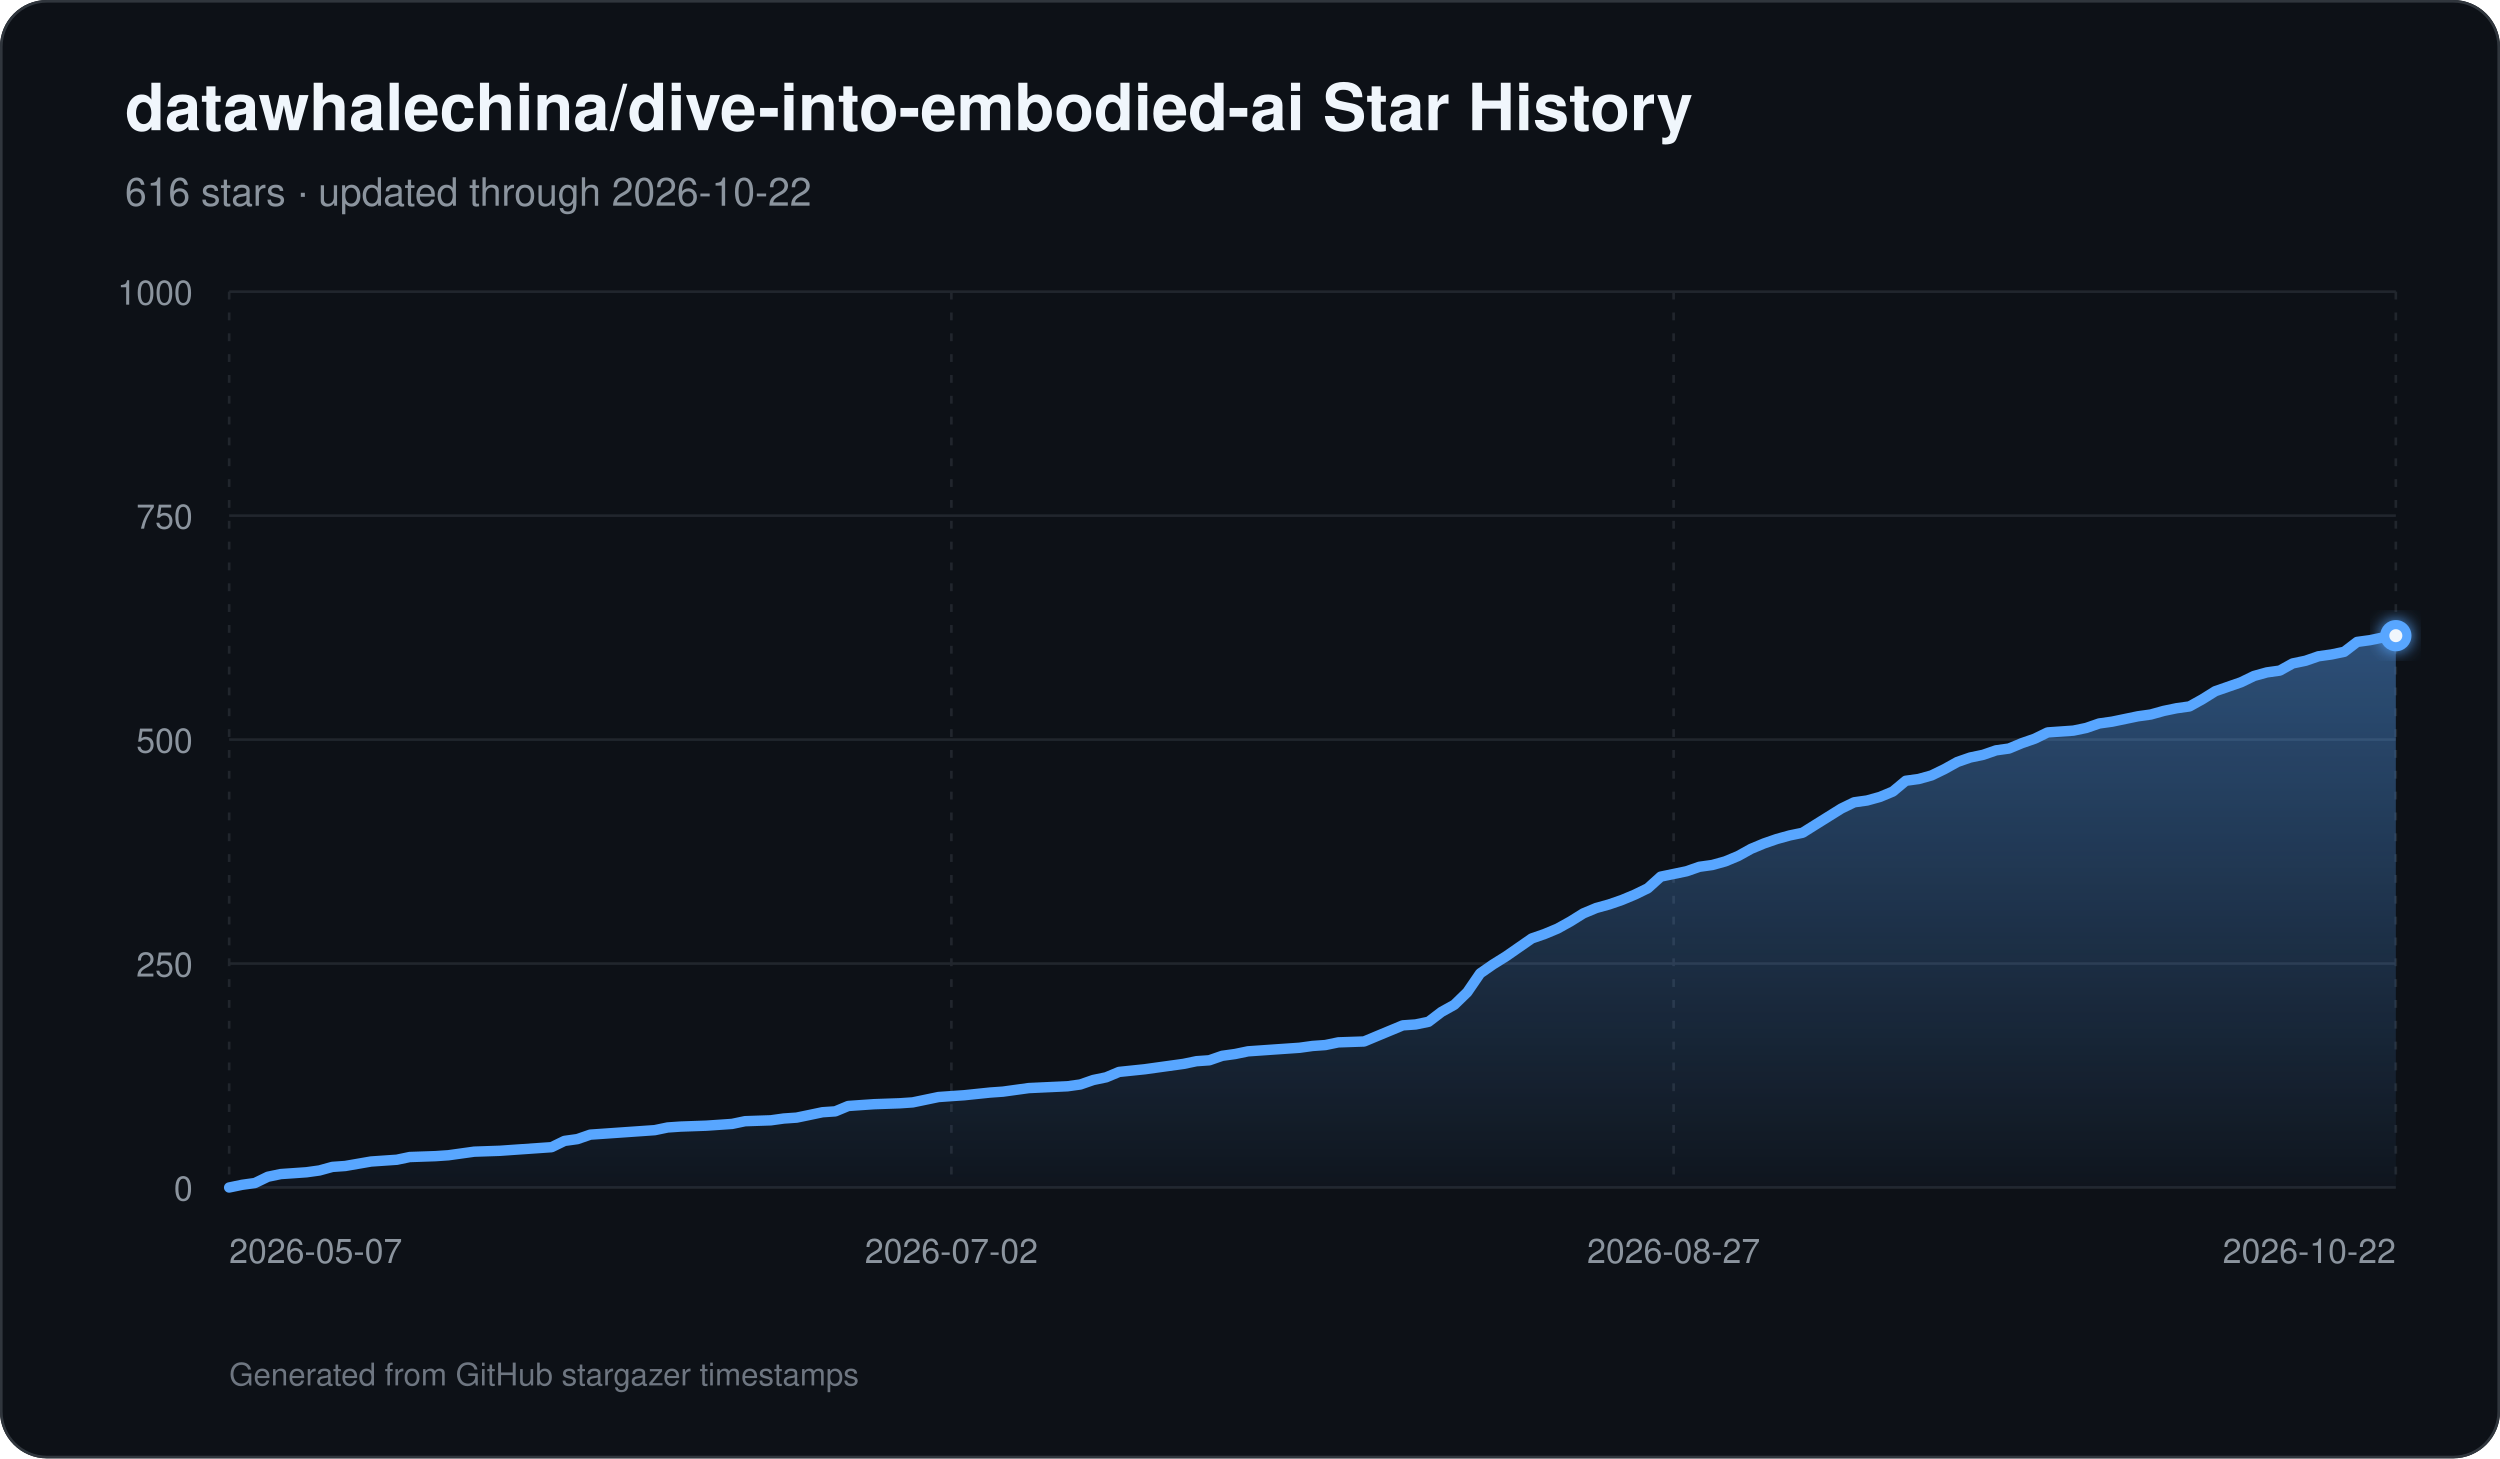
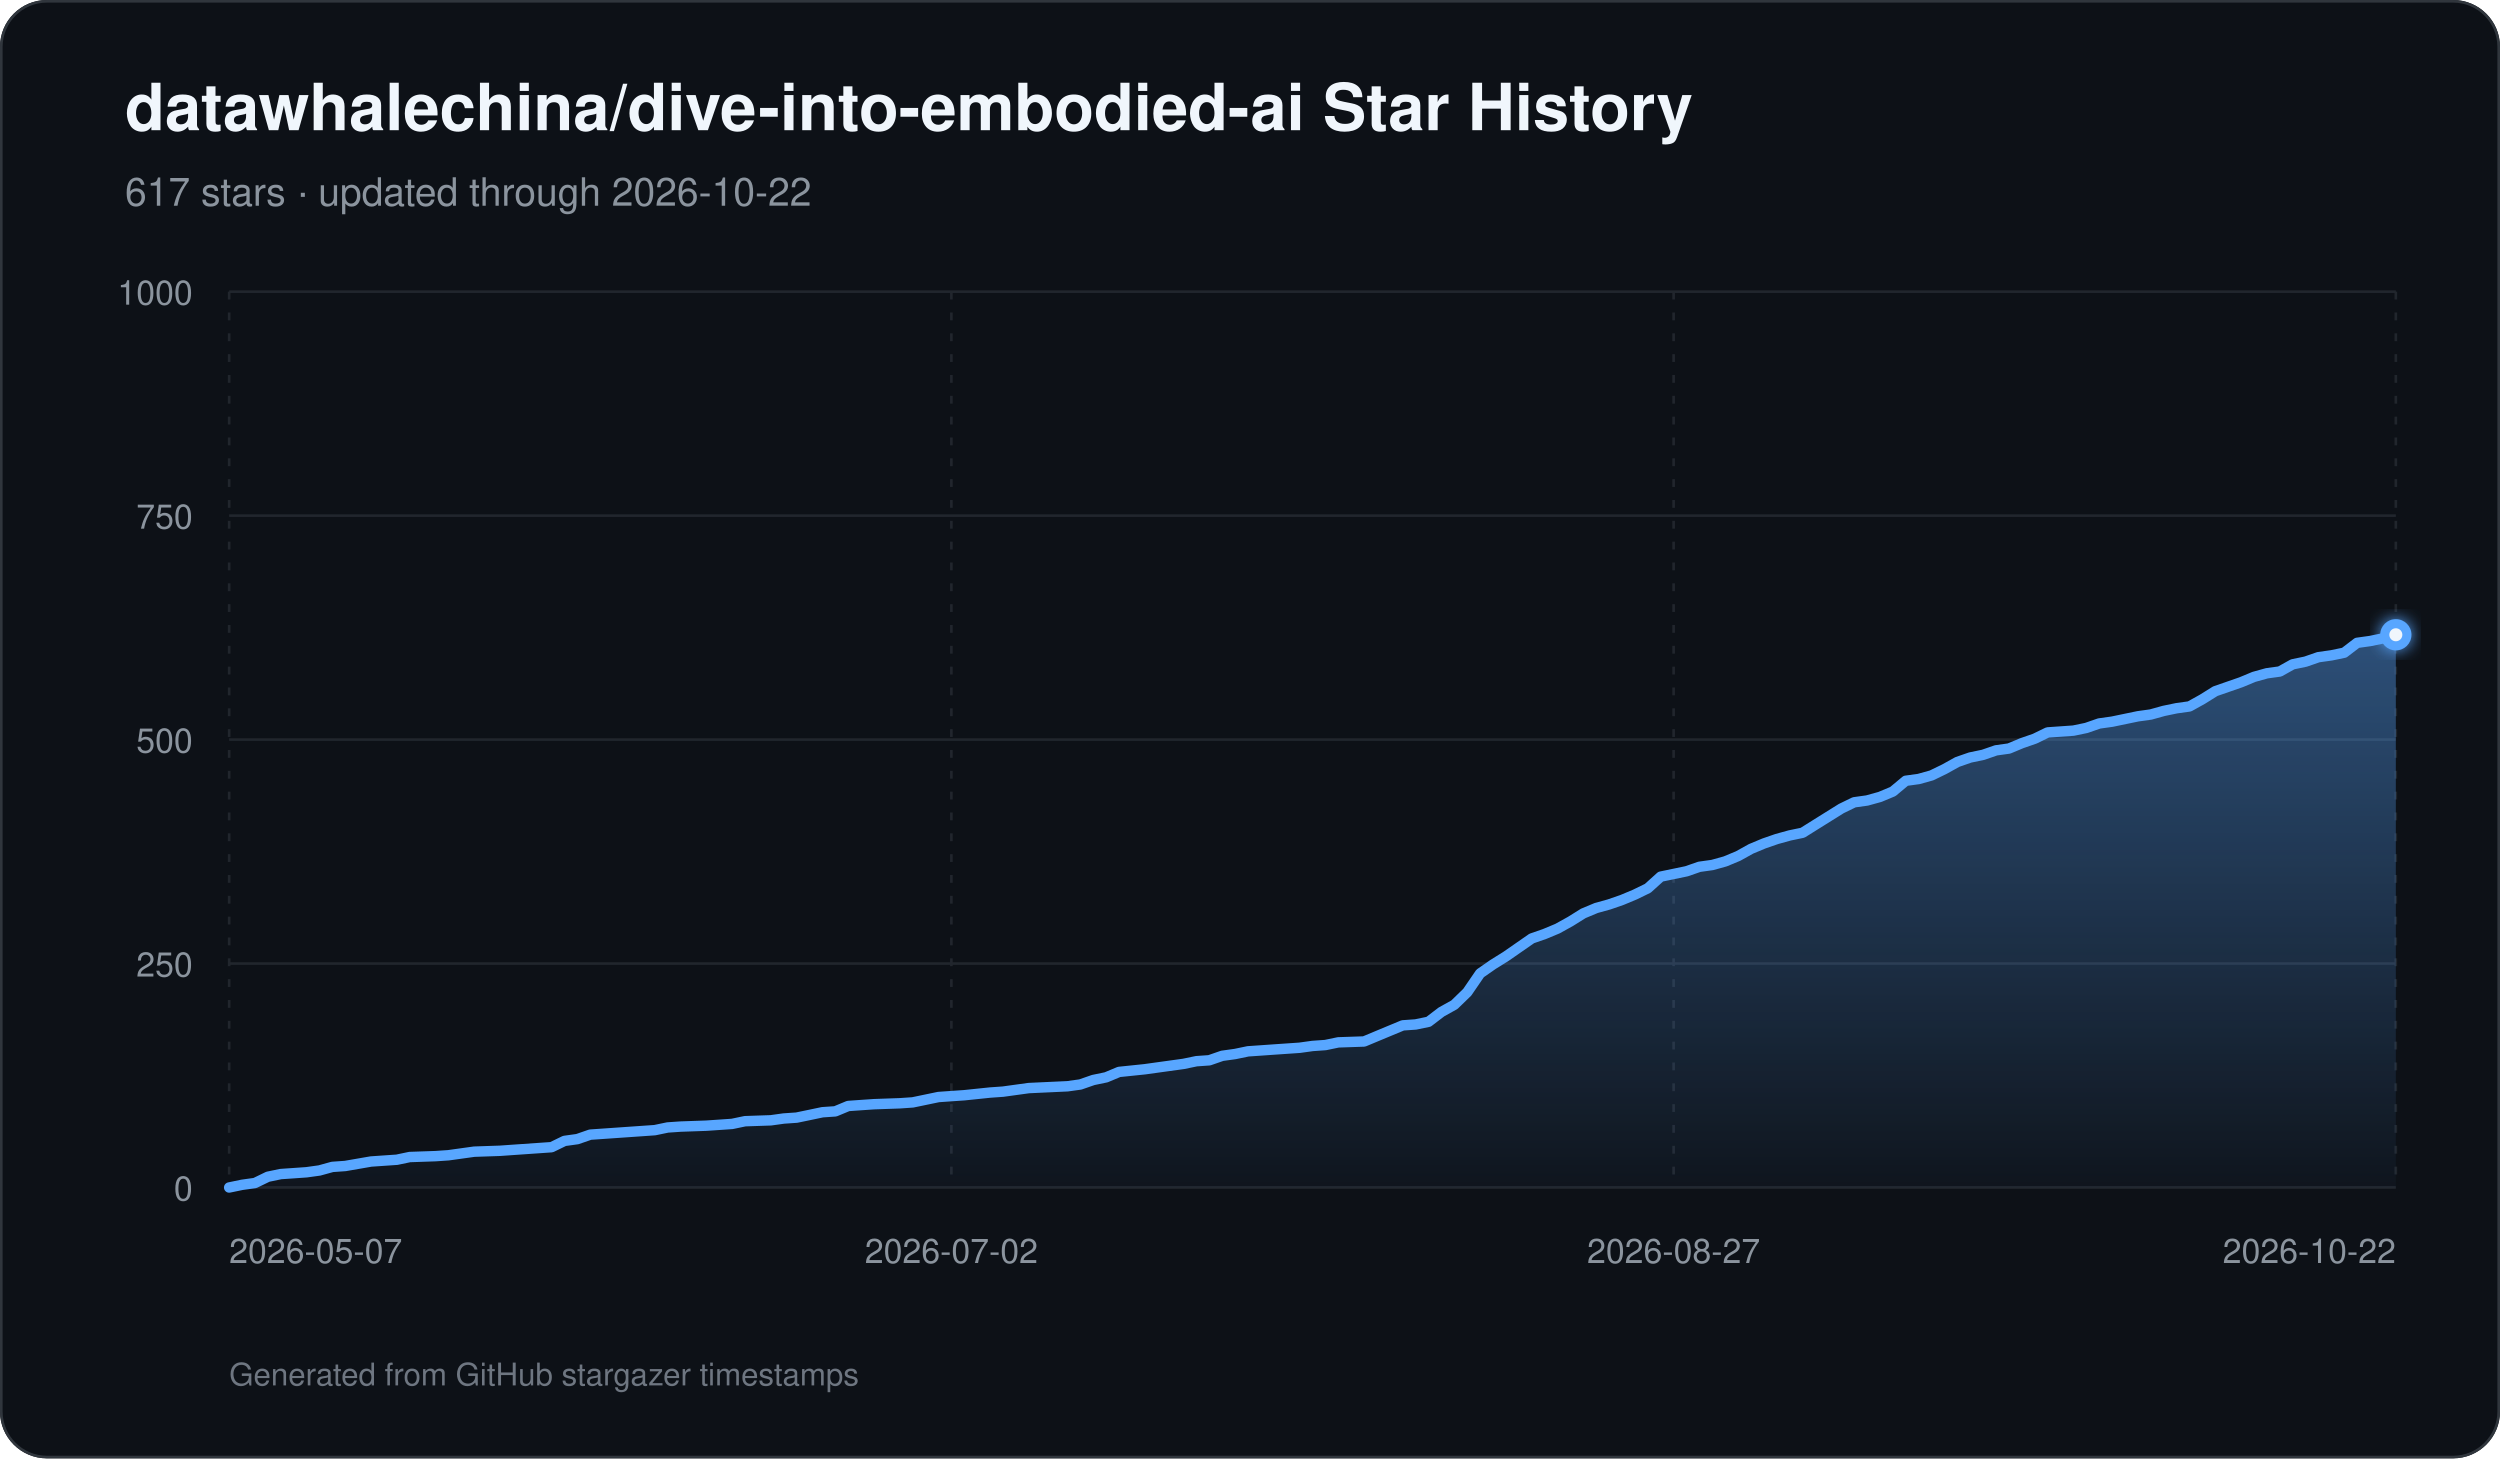
<svg xmlns="http://www.w3.org/2000/svg" width="960" height="560" viewBox="0 0 960 560" role="img" aria-labelledby="title description">
  <defs>
    <linearGradient id="area" x1="0" y1="0" x2="0" y2="1">
      <stop offset="0%" stop-color="#58a6ff" stop-opacity="0.42" />
      <stop offset="100%" stop-color="#58a6ff" stop-opacity="0.03" />
    </linearGradient>
    <filter id="glow" x="-30%" y="-30%" width="160%" height="160%">
      <feGaussianBlur stdDeviation="3" result="blur" />
      <feMerge>
        <feMergeNode in="blur" />
        <feMergeNode in="SourceGraphic" />
      </feMerge>
    </filter>
  </defs>
  <rect width="960" height="560" rx="18" fill="#0d1117" />
  <rect x="0.5" y="0.5" width="959" height="559" rx="17.5" fill="none" stroke="#30363d" />
  <text x="48" y="50" fill="#f0f6fc" font-family="-apple-system,BlinkMacSystemFont,Segoe UI,Helvetica,Arial,sans-serif" font-size="25" font-weight="700">datawhalechina/dive-into-embodied-ai Star History</text>
-   <text x="48" y="79" fill="#8b949e" font-family="-apple-system,BlinkMacSystemFont,Segoe UI,Helvetica,Arial,sans-serif" font-size="15">616 stars · updated through 2026-10-22</text>
+   <text x="48" y="79" fill="#8b949e" font-family="-apple-system,BlinkMacSystemFont,Segoe UI,Helvetica,Arial,sans-serif" font-size="15">617 stars · updated through 2026-10-22</text>
  <line x1="88" y1="456.00" x2="920" y2="456.00" stroke="#21262d" stroke-width="1" />
  <text x="74" y="461.00" text-anchor="end" fill="#8b949e" font-family="-apple-system,BlinkMacSystemFont,Segoe UI,Helvetica,Arial,sans-serif" font-size="13">0</text>
  <line x1="88" y1="370.00" x2="920" y2="370.00" stroke="#21262d" stroke-width="1" />
  <text x="74" y="375.00" text-anchor="end" fill="#8b949e" font-family="-apple-system,BlinkMacSystemFont,Segoe UI,Helvetica,Arial,sans-serif" font-size="13">250</text>
  <line x1="88" y1="284.00" x2="920" y2="284.00" stroke="#21262d" stroke-width="1" />
  <text x="74" y="289.00" text-anchor="end" fill="#8b949e" font-family="-apple-system,BlinkMacSystemFont,Segoe UI,Helvetica,Arial,sans-serif" font-size="13">500</text>
  <line x1="88" y1="198.00" x2="920" y2="198.00" stroke="#21262d" stroke-width="1" />
  <text x="74" y="203.00" text-anchor="end" fill="#8b949e" font-family="-apple-system,BlinkMacSystemFont,Segoe UI,Helvetica,Arial,sans-serif" font-size="13">750</text>
  <line x1="88" y1="112.00" x2="920" y2="112.00" stroke="#21262d" stroke-width="1" />
  <text x="74" y="117.00" text-anchor="end" fill="#8b949e" font-family="-apple-system,BlinkMacSystemFont,Segoe UI,Helvetica,Arial,sans-serif" font-size="13">1000</text>
  <line x1="88.00" y1="112" x2="88.00" y2="456" stroke="#21262d" stroke-width="1" stroke-dasharray="3 5" />
  <text x="88.00" y="485" text-anchor="start" fill="#8b949e" font-family="-apple-system,BlinkMacSystemFont,Segoe UI,Helvetica,Arial,sans-serif" font-size="13">2026-05-07</text>
  <line x1="365.33" y1="112" x2="365.33" y2="456" stroke="#21262d" stroke-width="1" stroke-dasharray="3 5" />
  <text x="365.33" y="485" text-anchor="middle" fill="#8b949e" font-family="-apple-system,BlinkMacSystemFont,Segoe UI,Helvetica,Arial,sans-serif" font-size="13">2026-07-02</text>
  <line x1="642.67" y1="112" x2="642.67" y2="456" stroke="#21262d" stroke-width="1" stroke-dasharray="3 5" />
  <text x="642.67" y="485" text-anchor="middle" fill="#8b949e" font-family="-apple-system,BlinkMacSystemFont,Segoe UI,Helvetica,Arial,sans-serif" font-size="13">2026-08-27</text>
  <line x1="920.00" y1="112" x2="920.00" y2="456" stroke="#21262d" stroke-width="1" stroke-dasharray="3 5" />
  <text x="920.00" y="485" text-anchor="end" fill="#8b949e" font-family="-apple-system,BlinkMacSystemFont,Segoe UI,Helvetica,Arial,sans-serif" font-size="13">2026-10-22</text>
-   <path d="M 88.00 456 L 88.00 456.00 L 92.95 454.97 L 97.90 454.28 L 102.86 451.87 L 107.81 450.84 L 112.76 450.50 L 117.71 450.15 L 122.67 449.46 L 127.62 448.09 L 132.57 447.74 L 142.48 446.02 L 147.43 445.68 L 152.38 445.34 L 157.33 444.30 L 167.24 443.96 L 172.19 443.62 L 177.14 442.93 L 182.10 442.24 L 192.00 441.90 L 196.95 441.55 L 211.81 440.52 L 216.76 438.11 L 221.71 437.42 L 226.67 435.70 L 231.62 435.36 L 241.52 434.67 L 251.43 433.98 L 256.38 432.95 L 261.33 432.61 L 271.24 432.26 L 276.19 431.92 L 281.14 431.58 L 286.10 430.54 L 296.00 430.20 L 300.95 429.51 L 305.90 429.17 L 310.86 428.14 L 315.81 427.10 L 320.76 426.76 L 325.71 424.70 L 330.67 424.35 L 335.62 424.01 L 345.52 423.66 L 350.48 423.32 L 355.43 422.29 L 360.38 421.26 L 365.33 420.91 L 370.29 420.57 L 380.19 419.54 L 385.14 419.19 L 395.05 417.82 L 409.90 417.13 L 414.86 416.44 L 419.81 414.72 L 424.76 413.69 L 429.71 411.62 L 439.62 410.59 L 444.57 409.90 L 454.48 408.53 L 459.43 407.50 L 464.38 407.15 L 469.33 405.43 L 474.29 404.74 L 479.24 403.71 L 484.19 403.37 L 489.14 403.02 L 494.10 402.68 L 499.05 402.34 L 504.00 401.65 L 508.95 401.30 L 513.90 400.27 L 523.81 399.93 L 528.76 397.86 L 533.71 395.80 L 538.67 393.74 L 543.62 393.39 L 548.57 392.36 L 553.52 388.58 L 558.48 385.82 L 563.43 381.01 L 568.38 373.78 L 573.33 370.34 L 578.29 367.25 L 583.24 363.81 L 588.19 360.37 L 593.14 358.65 L 598.10 356.58 L 603.05 353.83 L 608.00 350.74 L 612.95 348.67 L 617.90 347.30 L 622.86 345.58 L 627.81 343.51 L 632.76 341.10 L 637.71 336.63 L 642.67 335.60 L 647.62 334.57 L 652.57 332.85 L 657.52 332.16 L 662.48 330.78 L 667.43 328.72 L 672.38 325.97 L 677.33 323.90 L 682.29 322.18 L 687.24 320.81 L 692.19 319.78 L 697.14 316.68 L 702.10 313.58 L 707.05 310.49 L 712.00 308.08 L 716.95 307.39 L 721.90 306.02 L 726.86 303.95 L 731.81 299.82 L 736.76 299.14 L 741.71 297.76 L 746.67 295.35 L 751.62 292.60 L 756.57 290.88 L 761.52 289.85 L 766.48 288.13 L 771.43 287.44 L 776.38 285.38 L 781.33 283.66 L 786.29 281.25 L 796.19 280.56 L 801.14 279.53 L 806.10 277.81 L 811.05 277.12 L 816.00 276.09 L 820.95 275.06 L 825.90 274.37 L 830.86 272.99 L 835.81 271.96 L 840.76 271.27 L 845.71 268.52 L 850.67 265.42 L 855.62 263.70 L 860.57 261.98 L 865.52 259.58 L 870.48 258.20 L 875.43 257.51 L 880.38 254.76 L 885.33 253.73 L 890.29 252.01 L 895.24 251.32 L 900.19 250.29 L 905.14 246.50 L 910.10 245.82 L 915.05 244.78 L 920.00 244.10 L 920.00 456 Z" fill="url(#area)" />
-   <path d="M 88.00 456.00 L 92.95 454.97 L 97.90 454.28 L 102.86 451.87 L 107.81 450.84 L 112.76 450.50 L 117.71 450.15 L 122.67 449.46 L 127.62 448.09 L 132.57 447.74 L 142.48 446.02 L 147.43 445.68 L 152.38 445.34 L 157.33 444.30 L 167.24 443.96 L 172.19 443.62 L 177.14 442.93 L 182.10 442.24 L 192.00 441.90 L 196.95 441.55 L 211.81 440.52 L 216.76 438.11 L 221.71 437.42 L 226.67 435.70 L 231.62 435.36 L 241.52 434.67 L 251.43 433.98 L 256.38 432.95 L 261.33 432.61 L 271.24 432.26 L 276.19 431.92 L 281.14 431.58 L 286.10 430.54 L 296.00 430.20 L 300.95 429.51 L 305.90 429.17 L 310.86 428.14 L 315.81 427.10 L 320.76 426.76 L 325.71 424.70 L 330.67 424.35 L 335.62 424.01 L 345.52 423.66 L 350.48 423.32 L 355.43 422.29 L 360.38 421.26 L 365.33 420.91 L 370.29 420.57 L 380.19 419.54 L 385.14 419.19 L 395.05 417.82 L 409.90 417.13 L 414.86 416.44 L 419.81 414.72 L 424.76 413.69 L 429.71 411.62 L 439.62 410.59 L 444.57 409.90 L 454.48 408.53 L 459.43 407.50 L 464.38 407.15 L 469.33 405.43 L 474.29 404.74 L 479.24 403.71 L 484.19 403.37 L 489.14 403.02 L 494.10 402.68 L 499.05 402.34 L 504.00 401.65 L 508.95 401.30 L 513.90 400.27 L 523.81 399.93 L 528.76 397.86 L 533.71 395.80 L 538.67 393.74 L 543.62 393.39 L 548.57 392.36 L 553.52 388.58 L 558.48 385.82 L 563.43 381.01 L 568.38 373.78 L 573.33 370.34 L 578.29 367.25 L 583.24 363.81 L 588.19 360.37 L 593.14 358.65 L 598.10 356.58 L 603.05 353.83 L 608.00 350.74 L 612.95 348.67 L 617.90 347.30 L 622.86 345.58 L 627.81 343.51 L 632.76 341.10 L 637.71 336.63 L 642.67 335.60 L 647.62 334.57 L 652.57 332.85 L 657.52 332.16 L 662.48 330.78 L 667.43 328.72 L 672.38 325.97 L 677.33 323.90 L 682.29 322.18 L 687.24 320.81 L 692.19 319.78 L 697.14 316.68 L 702.10 313.58 L 707.05 310.49 L 712.00 308.08 L 716.95 307.39 L 721.90 306.02 L 726.86 303.95 L 731.81 299.82 L 736.76 299.14 L 741.71 297.76 L 746.67 295.35 L 751.62 292.60 L 756.57 290.88 L 761.52 289.85 L 766.48 288.13 L 771.43 287.44 L 776.38 285.38 L 781.33 283.66 L 786.29 281.25 L 796.19 280.56 L 801.14 279.53 L 806.10 277.81 L 811.05 277.12 L 816.00 276.09 L 820.95 275.06 L 825.90 274.37 L 830.86 272.99 L 835.81 271.96 L 840.76 271.27 L 845.71 268.52 L 850.67 265.42 L 855.62 263.70 L 860.57 261.98 L 865.52 259.58 L 870.48 258.20 L 875.43 257.51 L 880.38 254.76 L 885.33 253.73 L 890.29 252.01 L 895.24 251.32 L 900.19 250.29 L 905.14 246.50 L 910.10 245.82 L 915.05 244.78 L 920.00 244.10" fill="none" stroke="#58a6ff" stroke-width="4" stroke-linecap="round" stroke-linejoin="round" />
-   <circle cx="920.00" cy="244.10" r="6" fill="#58a6ff" filter="url(#glow)" />
-   <circle cx="920.00" cy="244.10" r="2.5" fill="#f0f6fc" />
+   <path d="M 88.00 456 L 88.00 456.00 L 92.95 454.97 L 97.90 454.28 L 102.86 451.87 L 107.81 450.84 L 112.76 450.50 L 117.71 450.15 L 122.67 449.46 L 127.62 448.09 L 132.57 447.74 L 142.48 446.02 L 147.43 445.68 L 152.38 445.34 L 157.33 444.30 L 167.24 443.96 L 172.19 443.62 L 177.14 442.93 L 182.10 442.24 L 192.00 441.90 L 196.95 441.55 L 211.81 440.52 L 216.76 438.11 L 221.71 437.42 L 226.67 435.70 L 231.62 435.36 L 241.52 434.67 L 251.43 433.98 L 256.38 432.95 L 261.33 432.61 L 271.24 432.26 L 276.19 431.92 L 281.14 431.58 L 286.10 430.54 L 296.00 430.20 L 300.95 429.51 L 305.90 429.17 L 310.86 428.14 L 315.81 427.10 L 320.76 426.76 L 325.71 424.70 L 330.67 424.35 L 335.62 424.01 L 345.52 423.66 L 350.48 423.32 L 355.43 422.29 L 360.38 421.26 L 365.33 420.91 L 370.29 420.57 L 380.19 419.54 L 385.14 419.19 L 395.05 417.82 L 409.90 417.13 L 414.86 416.44 L 419.81 414.72 L 424.76 413.69 L 429.71 411.62 L 439.62 410.59 L 444.57 409.90 L 454.48 408.53 L 459.43 407.50 L 464.38 407.15 L 469.33 405.43 L 474.29 404.74 L 479.24 403.71 L 484.19 403.37 L 489.14 403.02 L 494.10 402.68 L 499.05 402.34 L 504.00 401.65 L 508.95 401.30 L 513.90 400.27 L 523.81 399.93 L 528.76 397.86 L 533.71 395.80 L 538.67 393.74 L 543.62 393.39 L 548.57 392.36 L 553.52 388.58 L 558.48 385.82 L 563.43 381.01 L 568.38 373.78 L 573.33 370.34 L 578.29 367.25 L 583.24 363.81 L 588.19 360.37 L 593.14 358.65 L 598.10 356.58 L 603.05 353.83 L 608.00 350.74 L 612.95 348.67 L 617.90 347.30 L 622.86 345.58 L 627.81 343.51 L 632.76 341.10 L 637.71 336.63 L 642.67 335.60 L 647.62 334.57 L 652.57 332.85 L 657.52 332.16 L 662.48 330.78 L 667.43 328.72 L 672.38 325.97 L 677.33 323.90 L 682.29 322.18 L 687.24 320.81 L 692.19 319.78 L 697.14 316.68 L 702.10 313.58 L 707.05 310.49 L 712.00 308.08 L 716.95 307.39 L 721.90 306.02 L 726.86 303.95 L 731.81 299.82 L 736.76 299.14 L 741.71 297.76 L 746.67 295.35 L 751.62 292.60 L 756.57 290.88 L 761.52 289.85 L 766.48 288.13 L 771.43 287.44 L 776.38 285.38 L 781.33 283.66 L 786.29 281.25 L 796.19 280.56 L 801.14 279.53 L 806.10 277.81 L 811.05 277.12 L 816.00 276.09 L 820.95 275.06 L 825.90 274.37 L 830.86 272.99 L 835.81 271.96 L 840.76 271.27 L 845.71 268.52 L 850.67 265.42 L 855.62 263.70 L 860.57 261.98 L 865.52 259.92 L 870.48 258.54 L 875.43 257.86 L 880.38 255.10 L 885.33 254.07 L 890.29 252.35 L 895.24 251.66 L 900.19 250.63 L 905.14 246.85 L 910.10 246.16 L 915.05 245.13 L 920.00 243.75 L 920.00 456 Z" fill="url(#area)" />
+   <path d="M 88.00 456.00 L 92.95 454.97 L 97.90 454.28 L 102.86 451.87 L 107.81 450.84 L 112.76 450.50 L 117.71 450.15 L 122.67 449.46 L 127.62 448.09 L 132.57 447.74 L 142.48 446.02 L 147.43 445.68 L 152.38 445.34 L 157.33 444.30 L 167.24 443.96 L 172.19 443.62 L 177.14 442.93 L 182.10 442.24 L 192.00 441.90 L 196.95 441.55 L 211.81 440.52 L 216.76 438.11 L 221.71 437.42 L 226.67 435.70 L 231.62 435.36 L 241.52 434.67 L 251.43 433.98 L 256.38 432.95 L 261.33 432.61 L 271.24 432.26 L 276.19 431.92 L 281.14 431.58 L 286.10 430.54 L 296.00 430.20 L 300.95 429.51 L 305.90 429.17 L 310.86 428.14 L 315.81 427.10 L 320.76 426.76 L 325.71 424.70 L 330.67 424.35 L 335.62 424.01 L 345.52 423.66 L 350.48 423.32 L 355.43 422.29 L 360.38 421.26 L 365.33 420.91 L 370.29 420.57 L 380.19 419.54 L 385.14 419.19 L 395.05 417.82 L 409.90 417.13 L 414.86 416.44 L 419.81 414.72 L 424.76 413.69 L 429.71 411.62 L 439.62 410.59 L 444.57 409.90 L 454.48 408.53 L 459.43 407.50 L 464.38 407.15 L 469.33 405.43 L 474.29 404.74 L 479.24 403.71 L 484.19 403.37 L 489.14 403.02 L 494.10 402.68 L 499.05 402.34 L 504.00 401.65 L 508.95 401.30 L 513.90 400.27 L 523.81 399.93 L 528.76 397.86 L 533.71 395.80 L 538.67 393.74 L 543.62 393.39 L 548.57 392.36 L 553.52 388.58 L 558.48 385.82 L 563.43 381.01 L 568.38 373.78 L 573.33 370.34 L 578.29 367.25 L 583.24 363.81 L 588.19 360.37 L 593.14 358.65 L 598.10 356.58 L 603.05 353.83 L 608.00 350.74 L 612.95 348.67 L 617.90 347.30 L 622.86 345.58 L 627.81 343.51 L 632.76 341.10 L 637.71 336.63 L 642.67 335.60 L 647.62 334.57 L 652.57 332.85 L 657.52 332.16 L 662.48 330.78 L 667.43 328.72 L 672.38 325.97 L 677.33 323.90 L 682.29 322.18 L 687.24 320.81 L 692.19 319.78 L 697.14 316.68 L 702.10 313.58 L 707.05 310.49 L 712.00 308.08 L 716.95 307.39 L 721.90 306.02 L 726.86 303.95 L 731.81 299.82 L 736.76 299.14 L 741.71 297.76 L 746.67 295.35 L 751.62 292.60 L 756.57 290.88 L 761.52 289.85 L 766.48 288.13 L 771.43 287.44 L 776.38 285.38 L 781.33 283.66 L 786.29 281.25 L 796.19 280.56 L 801.14 279.53 L 806.10 277.81 L 811.05 277.12 L 816.00 276.09 L 820.95 275.06 L 825.90 274.37 L 830.86 272.99 L 835.81 271.96 L 840.76 271.27 L 845.71 268.52 L 850.67 265.42 L 855.62 263.70 L 860.57 261.98 L 865.52 259.92 L 870.48 258.54 L 875.43 257.86 L 880.38 255.10 L 885.33 254.07 L 890.29 252.35 L 895.24 251.66 L 900.19 250.63 L 905.14 246.85 L 910.10 246.16 L 915.05 245.13 L 920.00 243.75" fill="none" stroke="#58a6ff" stroke-width="4" stroke-linecap="round" stroke-linejoin="round" />
+   <circle cx="920.00" cy="243.75" r="6" fill="#58a6ff" filter="url(#glow)" />
+   <circle cx="920.00" cy="243.75" r="2.5" fill="#f0f6fc" />
  <text x="88" y="532" fill="#6e7681" font-family="-apple-system,BlinkMacSystemFont,Segoe UI,Helvetica,Arial,sans-serif" font-size="12">Generated from GitHub stargazer timestamps</text>
</svg>
